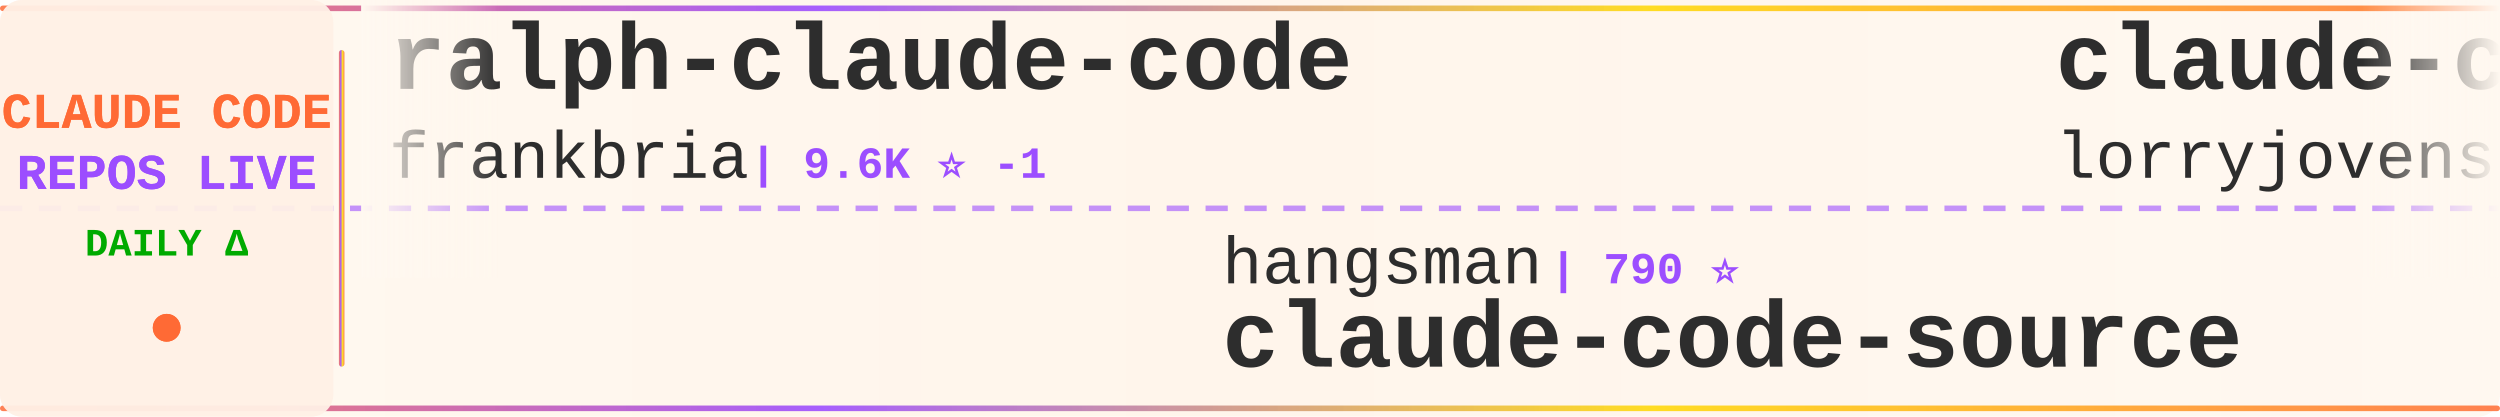
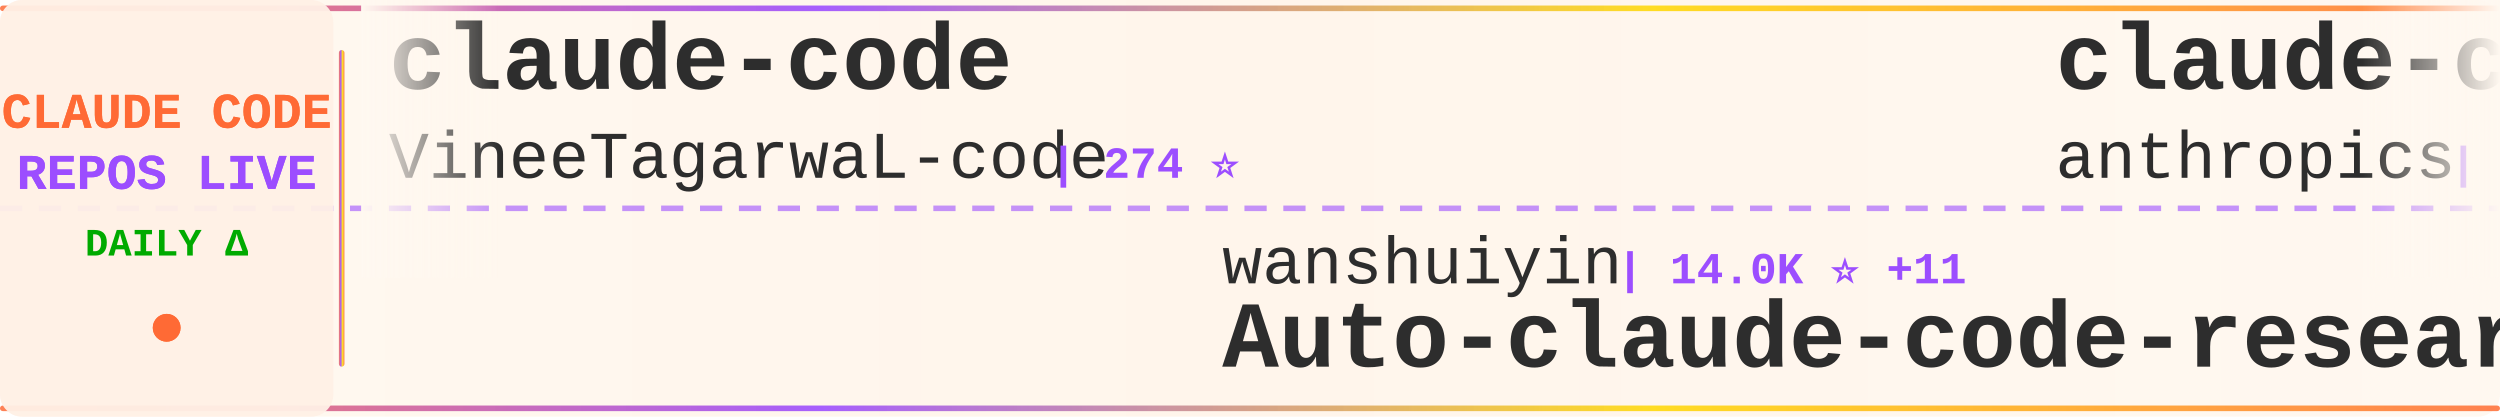
<svg xmlns="http://www.w3.org/2000/svg" width="900" height="150">
  <defs>
    <linearGradient id="tickerBg" x1="0%" y1="0%" x2="100%" y2="0%">
      <stop offset="0%" style="stop-color:#fff8f0;stop-opacity:0.98" />
      <stop offset="50%" style="stop-color:#fff5eb;stop-opacity:1" />
      <stop offset="100%" style="stop-color:#fff8f0;stop-opacity:0.98" />
    </linearGradient>
    <linearGradient id="borderGrad" x1="0%" y1="0%" x2="100%" y2="0%">
      <stop offset="0%" style="stop-color:#FF6B35;stop-opacity:0.85">
        <animate attributeName="stop-opacity" values="0.85;1;0.85" dur="2s" repeatCount="indefinite" />
      </stop>
      <stop offset="33%" style="stop-color:#9C4EFF;stop-opacity:0.9">
        <animate attributeName="stop-opacity" values="0.9;1;0.9" dur="2.2s" repeatCount="indefinite" />
      </stop>
      <stop offset="66%" style="stop-color:#FFD700;stop-opacity:0.85">
        <animate attributeName="stop-opacity" values="0.85;1;0.85" dur="1.8s" repeatCount="indefinite" />
      </stop>
      <stop offset="100%" style="stop-color:#FF6B35;stop-opacity:0.85">
        <animate attributeName="stop-opacity" values="0.85;1;0.85" dur="2s" repeatCount="indefinite" />
      </stop>
    </linearGradient>
    <filter id="textGlow">
      <feGaussianBlur stdDeviation="0.15" result="coloredBlur" />
      <feMerge>
        <feMergeNode in="coloredBlur" />
        <feMergeNode in="SourceGraphic" />
      </feMerge>
    </filter>
    <filter id="metricGlow">
      <feGaussianBlur stdDeviation="0.2" result="coloredBlur" />
      <feMerge>
        <feMergeNode in="coloredBlur" />
        <feMergeNode in="SourceGraphic" />
      </feMerge>
    </filter>
    <linearGradient id="leftFade" x1="0%" y1="0%" x2="100%" y2="0%">
      <stop offset="0%" style="stop-color:#fff8f0;stop-opacity:1" />
      <stop offset="100%" style="stop-color:#fff8f0;stop-opacity:0" />
    </linearGradient>
    <linearGradient id="rightFade" x1="0%" y1="0%" x2="100%" y2="0%">
      <stop offset="0%" style="stop-color:#fff8f0;stop-opacity:0" />
      <stop offset="100%" style="stop-color:#fff8f0;stop-opacity:1" />
    </linearGradient>
  </defs>
  <rect width="900" height="150" fill="url(#tickerBg)" rx="8" />
  <rect x="0" y="2" width="900" height="2" fill="url(#borderGrad)" rx="1" />
  <rect x="0" y="146" width="900" height="2" fill="url(#borderGrad)" rx="1" />
  <line x1="0" y1="75" x2="900" y2="75" stroke="#9C4EFF" stroke-width="2" stroke-dasharray="8 6" opacity="0.6" />
  <rect x="0" y="0" width="120" height="150" fill="#fff0e6" opacity="0.95" rx="8" />
  <text x="60" y="46" font-family="'Courier New', monospace" font-size="18" font-weight="bold" fill="#FF6B35" text-anchor="middle" filter="url(#textGlow)">
    CLAUDE CODE
  </text>
  <text x="60" y="68" font-family="'Courier New', monospace" font-size="18" font-weight="bold" fill="#9C4EFF" text-anchor="middle" filter="url(#textGlow)">
    REPOS LIVE
  </text>
  <text x="60" y="92" font-family="'Courier New', monospace" font-size="14" font-weight="bold" fill="#00aa00" text-anchor="middle">
    DAILY Δ
  </text>
  <circle cx="60" cy="118" r="5" fill="#FF6B35" filter="url(#metricGlow)">
    <animate attributeName="r" values="4;6;4" dur="1.5s" repeatCount="indefinite" />
    <animate attributeName="opacity" values="0.6;1;0.6" dur="1.5s" repeatCount="indefinite" />
  </circle>
  <rect x="122" y="18" width="2" height="114" fill="url(#borderGrad)" rx="1" />
  <clipPath id="tickerClip">
    <rect x="130" y="0" width="770" height="150" />
  </clipPath>
  <g clip-path="url(#tickerClip)">
    <g id="tickerItems">
      <animateTransform attributeName="transform" attributeType="XML" type="translate" from="0 0" to="-3000 0" dur="54s" repeatCount="indefinite" />
      <g transform="translate(0, 0)">
-         <text x="140" y="32" font-family="'Courier New', monospace" font-size="34" font-weight="bold" fill="#2d2d2d">ralph-claude-code</text>
-         <text x="140" y="64" font-family="'Courier New', monospace" font-size="24" font-weight="normal" fill="#2d2d2d" opacity="1.0">frankbria</text>
-         <text x="270" y="64" font-family="'Courier New', monospace" font-size="16" font-weight="bold" fill="#9C4EFF"> | 9.6K ⭐ -1</text>
+         <text x="140" y="32" font-family="'Courier New', monospace" font-size="34" font-weight="bold" fill="#2d2d2d">claude-code</text>
+         <text x="140" y="64" font-family="'Courier New', monospace" font-size="24" font-weight="normal" fill="#2d2d2d" opacity="1.0">VineeTagarwaL-code</text>
+         <text x="378" y="64" font-family="'Courier New', monospace" font-size="16" font-weight="bold" fill="#9C4EFF"> | 274 ⭐</text>
      </g>
      <g transform="translate(300, 0)">
-         <text x="140" y="102" font-family="'Courier New', monospace" font-size="24" font-weight="normal" fill="#2d2d2d" opacity="1.0">hangsman</text>
-         <text x="258" y="102" font-family="'Courier New', monospace" font-size="16" font-weight="bold" fill="#9C4EFF"> | 790 ⭐</text>
-         <text x="140" y="132" font-family="'Courier New', monospace" font-size="34" font-weight="bold" fill="#2d2d2d">claude-code-source</text>
+         <text x="140" y="102" font-family="'Courier New', monospace" font-size="24" font-weight="normal" fill="#2d2d2d" opacity="1.0">wanshuiyin</text>
+         <text x="282" y="102" font-family="'Courier New', monospace" font-size="16" font-weight="bold" fill="#9C4EFF"> | 14.0K ⭐ +11</text>
+         <text x="140" y="132" font-family="'Courier New', monospace" font-size="34" font-weight="bold" fill="#2d2d2d">Auto-claude-code-researc...</text>
      </g>
      <g transform="translate(600, 0)">
-         <text x="140" y="32" font-family="'Courier New', monospace" font-size="34" font-weight="bold" fill="#2d2d2d">claude-code-rust</text>
-         <text x="140" y="64" font-family="'Courier New', monospace" font-size="24" font-weight="normal" fill="#2d2d2d" opacity="1.0">lorryjovens-hub</text>
-         <text x="342" y="64" font-family="'Courier New', monospace" font-size="16" font-weight="bold" fill="#9C4EFF"> | 1.7K ⭐ +1</text>
+         <text x="140" y="32" font-family="'Courier New', monospace" font-size="34" font-weight="bold" fill="#2d2d2d">claude-code-base-action</text>
+         <text x="140" y="64" font-family="'Courier New', monospace" font-size="24" font-weight="normal" fill="#2d2d2d" opacity="1.0">anthropics</text>
+         <text x="282" y="64" font-family="'Courier New', monospace" font-size="16" font-weight="bold" fill="#9C4EFF"> | 929 ⭐</text>
      </g>
      <g transform="translate(900, 0)">
-         <text x="140" y="102" font-family="'Courier New', monospace" font-size="24" font-weight="normal" fill="#2d2d2d" opacity="1.0">xorespesp</text>
-         <text x="270" y="102" font-family="'Courier New', monospace" font-size="16" font-weight="bold" fill="#9C4EFF"> | 231 ⭐</text>
+         <text x="140" y="102" font-family="'Courier New', monospace" font-size="24" font-weight="normal" fill="#2d2d2d" opacity="1.0">jqueryscript</text>
+         <text x="306" y="102" font-family="'Courier New', monospace" font-size="16" font-weight="bold" fill="#9C4EFF"> | 482 ⭐ +1</text>
+         <text x="140" y="132" font-family="'Courier New', monospace" font-size="34" font-weight="bold" fill="#2d2d2d">awesome-claude-code</text>
+       </g>
+       <g transform="translate(1200, 0)">
+         <text x="140" y="32" font-family="'Courier New', monospace" font-size="34" font-weight="bold" fill="#2d2d2d">claude-code-source</text>
+         <text x="140" y="64" font-family="'Courier New', monospace" font-size="24" font-weight="normal" fill="#2d2d2d" opacity="1.0">JrCx7scC</text>
+         <text x="258" y="64" font-family="'Courier New', monospace" font-size="16" font-weight="bold" fill="#9C4EFF"> | 371 ⭐</text>
+       </g>
+       <g transform="translate(1500, 0)">
+         <text x="140" y="102" font-family="'Courier New', monospace" font-size="24" font-weight="normal" fill="#2d2d2d" opacity="1.0">repowise-dev</text>
+         <text x="306" y="102" font-family="'Courier New', monospace" font-size="16" font-weight="bold" fill="#9C4EFF"> | 1.2K ⭐</text>
+         <text x="140" y="132" font-family="'Courier New', monospace" font-size="34" font-weight="bold" fill="#2d2d2d">claude-code-prompts</text>
+       </g>
+       <g transform="translate(1800, 0)">
+         <text x="140" y="32" font-family="'Courier New', monospace" font-size="34" font-weight="bold" fill="#2d2d2d">Claude-Code</text>
+         <text x="140" y="64" font-family="'Courier New', monospace" font-size="24" font-weight="normal" fill="#2d2d2d" opacity="1.0">OrcaWhisper</text>
+         <text x="294" y="64" font-family="'Courier New', monospace" font-size="16" font-weight="bold" fill="#9C4EFF"> | 86 ⭐</text>
+       </g>
+       <g transform="translate(2100, 0)">
+         <text x="140" y="102" font-family="'Courier New', monospace" font-size="24" font-weight="normal" fill="#2d2d2d" opacity="1.0">davila7</text>
+         <text x="246" y="102" font-family="'Courier New', monospace" font-size="16" font-weight="bold" fill="#9C4EFF"> | 30.0K ⭐ +4</text>
+         <text x="140" y="132" font-family="'Courier New', monospace" font-size="34" font-weight="bold" fill="#2d2d2d">claude-code-templates</text>
+       </g>
+       <g transform="translate(2400, 0)">
+         <text x="140" y="32" font-family="'Courier New', monospace" font-size="34" font-weight="bold" fill="#2d2d2d">claude-code-guide</text>
+         <text x="140" y="64" font-family="'Courier New', monospace" font-size="24" font-weight="normal" fill="#2d2d2d" opacity="1.0">Cranot</text>
+         <text x="234" y="64" font-family="'Courier New', monospace" font-size="16" font-weight="bold" fill="#9C4EFF"> | 2.9K ⭐</text>
+       </g>
+       <g transform="translate(2700, 0)">
+         <text x="140" y="102" font-family="'Courier New', monospace" font-size="24" font-weight="normal" fill="#2d2d2d" opacity="1.0">yasasbanukaofficial</text>
+         <text x="390" y="102" font-family="'Courier New', monospace" font-size="16" font-weight="bold" fill="#9C4EFF"> | 3.9K ⭐ +2</text>
        <text x="140" y="132" font-family="'Courier New', monospace" font-size="34" font-weight="bold" fill="#2d2d2d">claude-code</text>
      </g>
-       <g transform="translate(1200, 0)">
-         <text x="140" y="32" font-family="'Courier New', monospace" font-size="34" font-weight="bold" fill="#2d2d2d">claude-code-showcase</text>
-         <text x="140" y="64" font-family="'Courier New', monospace" font-size="24" font-weight="normal" fill="#2d2d2d" opacity="1.0">ChrisWiles</text>
-         <text x="282" y="64" font-family="'Courier New', monospace" font-size="16" font-weight="bold" fill="#9C4EFF"> | 6.0K ⭐</text>
-       </g>
-       <g transform="translate(1500, 0)">
-         <text x="140" y="102" font-family="'Courier New', monospace" font-size="24" font-weight="normal" fill="#2d2d2d" opacity="1.0">zebbern</text>
-         <text x="246" y="102" font-family="'Courier New', monospace" font-size="16" font-weight="bold" fill="#9C4EFF"> | 4.4K ⭐ +1</text>
-         <text x="140" y="132" font-family="'Courier New', monospace" font-size="34" font-weight="bold" fill="#2d2d2d">claude-code-guide</text>
-       </g>
-       <g transform="translate(1800, 0)">
-         <text x="140" y="32" font-family="'Courier New', monospace" font-size="34" font-weight="bold" fill="#2d2d2d">everything-claude-code-z...</text>
-         <text x="140" y="64" font-family="'Courier New', monospace" font-size="24" font-weight="normal" fill="#2d2d2d" opacity="1.0">xu-xiang</text>
-         <text x="258" y="64" font-family="'Courier New', monospace" font-size="16" font-weight="bold" fill="#9C4EFF"> | 1.8K ⭐ +2</text>
-       </g>
-       <g transform="translate(2100, 0)">
-         <text x="140" y="102" font-family="'Courier New', monospace" font-size="24" font-weight="normal" fill="#2d2d2d" opacity="1.0">luyao618</text>
-         <text x="258" y="102" font-family="'Courier New', monospace" font-size="16" font-weight="bold" fill="#9C4EFF"> | 1.6K ⭐</text>
-         <text x="140" y="132" font-family="'Courier New', monospace" font-size="34" font-weight="bold" fill="#2d2d2d">Claude-Code-Source-Study</text>
-       </g>
-       <g transform="translate(2400, 0)">
-         <text x="140" y="32" font-family="'Courier New', monospace" font-size="34" font-weight="bold" fill="#2d2d2d">free-claude-code</text>
-         <text x="140" y="64" font-family="'Courier New', monospace" font-size="24" font-weight="normal" fill="#2d2d2d" opacity="1.0">Alishahryar1</text>
-         <text x="306" y="64" font-family="'Courier New', monospace" font-size="16" font-weight="bold" fill="#9C4EFF"> | 42.6K ⭐ +48</text>
-       </g>
-       <g transform="translate(2700, 0)">
-         <text x="140" y="102" font-family="'Courier New', monospace" font-size="24" font-weight="normal" fill="#2d2d2d" opacity="1.0">Windy3f3f3f3f</text>
-         <text x="318" y="102" font-family="'Courier New', monospace" font-size="16" font-weight="bold" fill="#9C4EFF"> | 2.5K ⭐ +2</text>
-         <text x="140" y="132" font-family="'Courier New', monospace" font-size="34" font-weight="bold" fill="#2d2d2d">claude-code-from-scratch</text>
-       </g>
      <g transform="translate(3000, 0)">
-         <text x="140" y="32" font-family="'Courier New', monospace" font-size="34" font-weight="bold" fill="#2d2d2d">ralph-claude-code</text>
-         <text x="140" y="64" font-family="'Courier New', monospace" font-size="24" font-weight="normal" fill="#2d2d2d" opacity="1.0">frankbria</text>
-         <text x="270" y="64" font-family="'Courier New', monospace" font-size="16" font-weight="bold" fill="#9C4EFF"> | 9.6K ⭐ -1</text>
+         <text x="140" y="32" font-family="'Courier New', monospace" font-size="34" font-weight="bold" fill="#2d2d2d">claude-code</text>
+         <text x="140" y="64" font-family="'Courier New', monospace" font-size="24" font-weight="normal" fill="#2d2d2d" opacity="1.0">VineeTagarwaL-code</text>
+         <text x="378" y="64" font-family="'Courier New', monospace" font-size="16" font-weight="bold" fill="#9C4EFF"> | 274 ⭐</text>
      </g>
      <g transform="translate(3300, 0)">
-         <text x="140" y="102" font-family="'Courier New', monospace" font-size="24" font-weight="normal" fill="#2d2d2d" opacity="1.0">hangsman</text>
-         <text x="258" y="102" font-family="'Courier New', monospace" font-size="16" font-weight="bold" fill="#9C4EFF"> | 790 ⭐</text>
-         <text x="140" y="132" font-family="'Courier New', monospace" font-size="34" font-weight="bold" fill="#2d2d2d">claude-code-source</text>
+         <text x="140" y="102" font-family="'Courier New', monospace" font-size="24" font-weight="normal" fill="#2d2d2d" opacity="1.0">wanshuiyin</text>
+         <text x="282" y="102" font-family="'Courier New', monospace" font-size="16" font-weight="bold" fill="#9C4EFF"> | 14.0K ⭐ +11</text>
+         <text x="140" y="132" font-family="'Courier New', monospace" font-size="34" font-weight="bold" fill="#2d2d2d">Auto-claude-code-researc...</text>
      </g>
      <g transform="translate(3600, 0)">
-         <text x="140" y="32" font-family="'Courier New', monospace" font-size="34" font-weight="bold" fill="#2d2d2d">claude-code-rust</text>
-         <text x="140" y="64" font-family="'Courier New', monospace" font-size="24" font-weight="normal" fill="#2d2d2d" opacity="1.0">lorryjovens-hub</text>
-         <text x="342" y="64" font-family="'Courier New', monospace" font-size="16" font-weight="bold" fill="#9C4EFF"> | 1.7K ⭐ +1</text>
+         <text x="140" y="32" font-family="'Courier New', monospace" font-size="34" font-weight="bold" fill="#2d2d2d">claude-code-base-action</text>
+         <text x="140" y="64" font-family="'Courier New', monospace" font-size="24" font-weight="normal" fill="#2d2d2d" opacity="1.0">anthropics</text>
+         <text x="282" y="64" font-family="'Courier New', monospace" font-size="16" font-weight="bold" fill="#9C4EFF"> | 929 ⭐</text>
      </g>
      <g transform="translate(3900, 0)">
-         <text x="140" y="102" font-family="'Courier New', monospace" font-size="24" font-weight="normal" fill="#2d2d2d" opacity="1.0">xorespesp</text>
-         <text x="270" y="102" font-family="'Courier New', monospace" font-size="16" font-weight="bold" fill="#9C4EFF"> | 231 ⭐</text>
-         <text x="140" y="132" font-family="'Courier New', monospace" font-size="34" font-weight="bold" fill="#2d2d2d">claude-code</text>
+         <text x="140" y="102" font-family="'Courier New', monospace" font-size="24" font-weight="normal" fill="#2d2d2d" opacity="1.0">jqueryscript</text>
+         <text x="306" y="102" font-family="'Courier New', monospace" font-size="16" font-weight="bold" fill="#9C4EFF"> | 482 ⭐ +1</text>
+         <text x="140" y="132" font-family="'Courier New', monospace" font-size="34" font-weight="bold" fill="#2d2d2d">awesome-claude-code</text>
      </g>
    </g>
  </g>
  <rect x="130" y="0" width="50" height="100" fill="url(#leftFade)" />
  <rect x="850" y="0" width="50" height="100" fill="url(#rightFade)" />
</svg>
